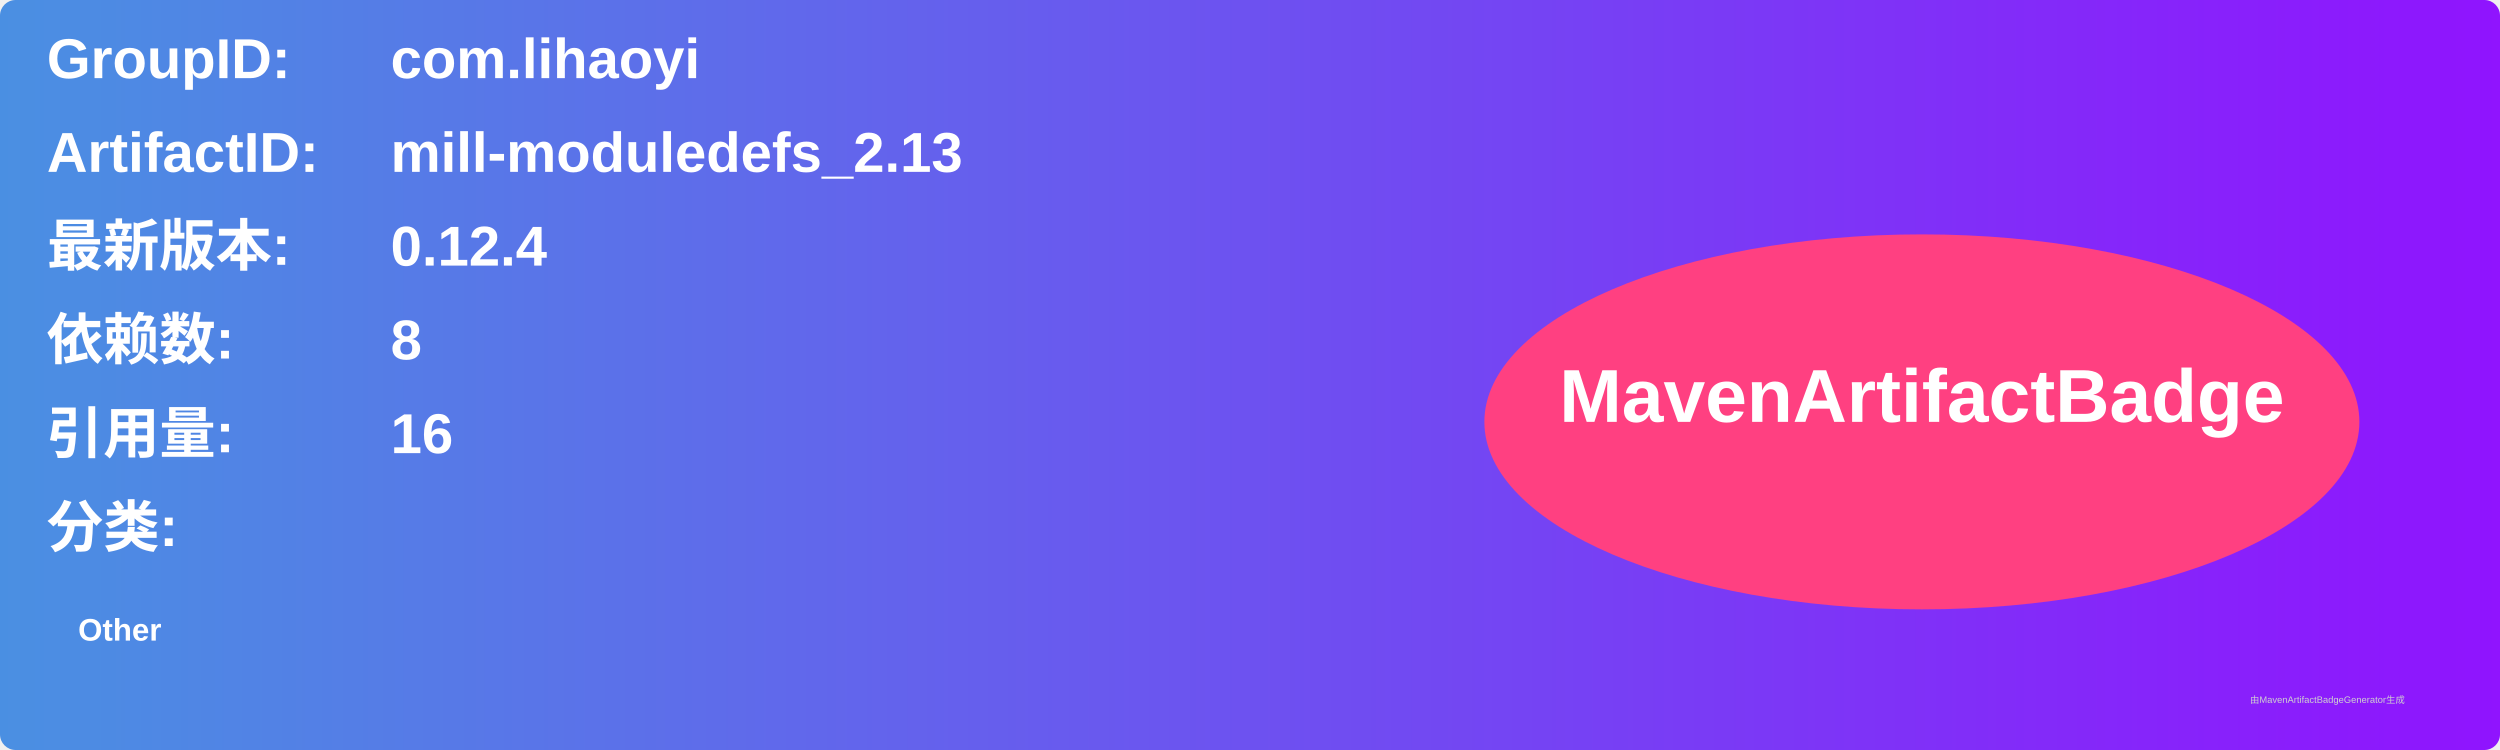
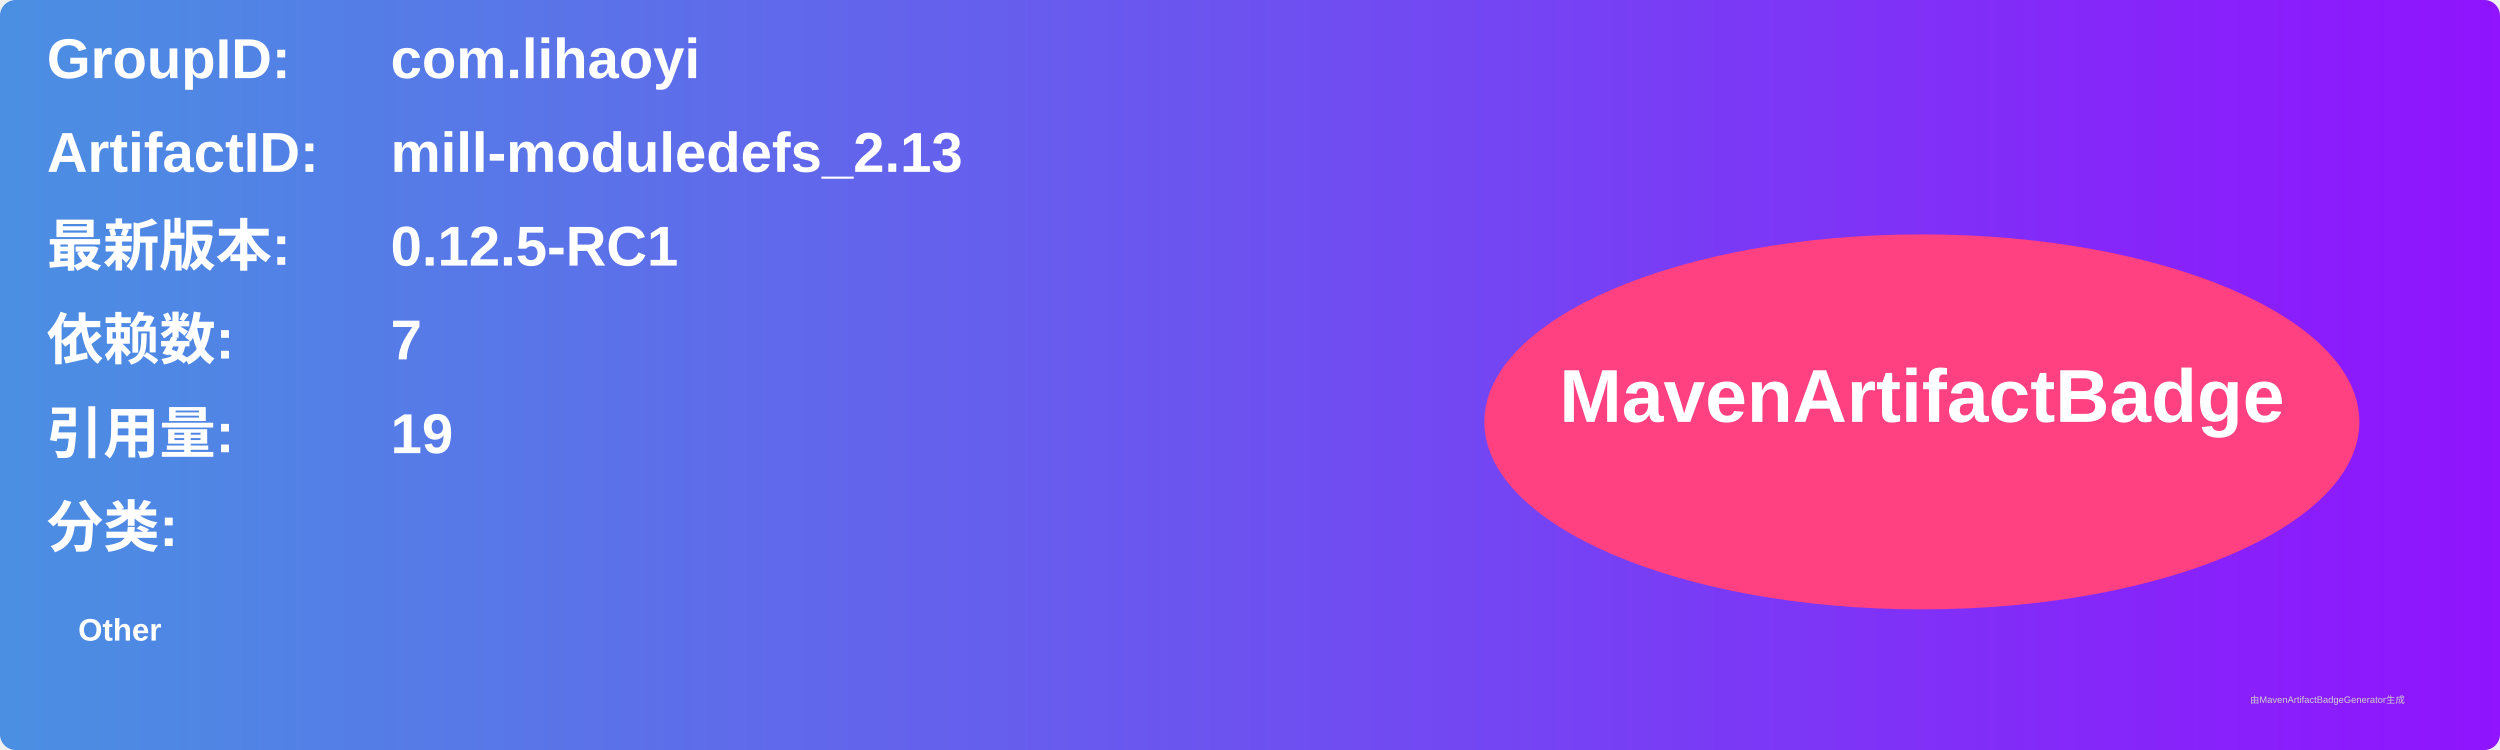
<svg xmlns="http://www.w3.org/2000/svg" width="800" height="240" viewBox="0 0 800 240">
  <linearGradient id="grad" x1="0%" y1="0%" x2="100%" y2="0%">
    <stop offset="0%" stop-color="#4a90e2" />
    <stop offset="100%" stop-color="#9013fe" />
  </linearGradient>
  <rect width="100%" height="100%" rx="5" ry="5" fill="url(#grad)" />
  <g transform="translate(15, 15)">
    <text x="0" y="10" font-family="Arial" font-size="18" fill="white" font-weight="bold" width="260">GroupID:</text>
    <text x="110" y="10" font-family="Arial" font-size="18" fill="white" font-weight="bold" width="460">com.lihaoyi</text>
    <text x="0" y="40" font-family="Arial" font-size="18" fill="white" font-weight="bold" width="260">ArtifactID:</text>
    <text x="110" y="40" font-family="Arial" font-size="18" fill="white" font-weight="bold" width="460">mill-moduledefs_2.13</text>
    <text x="0" y="70" font-family="Arial" font-size="18" fill="white" font-weight="bold">最新版本:</text>
    <text x="110" y="70" font-family="Arial" font-size="18" fill="white" font-weight="bold">
-       <tspan font-weight="bold">0.12.4</tspan>
+       <tspan font-weight="bold">0.12.5-RC1</tspan>
    </text>
    <text x="0" y="100" font-family="Arial" font-size="18" fill="white" font-weight="bold">依赖数: </text>
    <text x="110" y="100" font-family="Arial" font-size="18" fill="white">
-       <tspan font-weight="bold">8</tspan>
+       <tspan font-weight="bold">7</tspan>
    </text>
    <text x="0" y="130" font-family="Arial" font-size="18" fill="white" font-weight="bold">引用量: </text>
    <text x="110" y="130" font-family="Arial" font-size="18" fill="white">
-       <tspan font-weight="bold">16</tspan>
+       <tspan font-weight="bold">19</tspan>
    </text>
    <text x="0" y="160" font-family="Arial" font-size="18" fill="white" font-weight="bold">分类:</text>
    <text x="10" y="190" font-family="Arial" font-size="10" fill="white">
      <tspan font-weight="bold">Other</tspan>
    </text>
    <ellipse cx="600" cy="120" rx="140" ry="60" fill="#ff4081" />
    <text x="600" y="120" text-anchor="middle" font-family="Arial" font-size="24" fill="white" font-weight="bold">MavenArtifactBadge</text>
  </g>
  <text x="720" y="225" font-family="Arial" font-size="3" fill="#d0d0d0">由MavenArtifactBadgeGenerator生成</text>
</svg>
